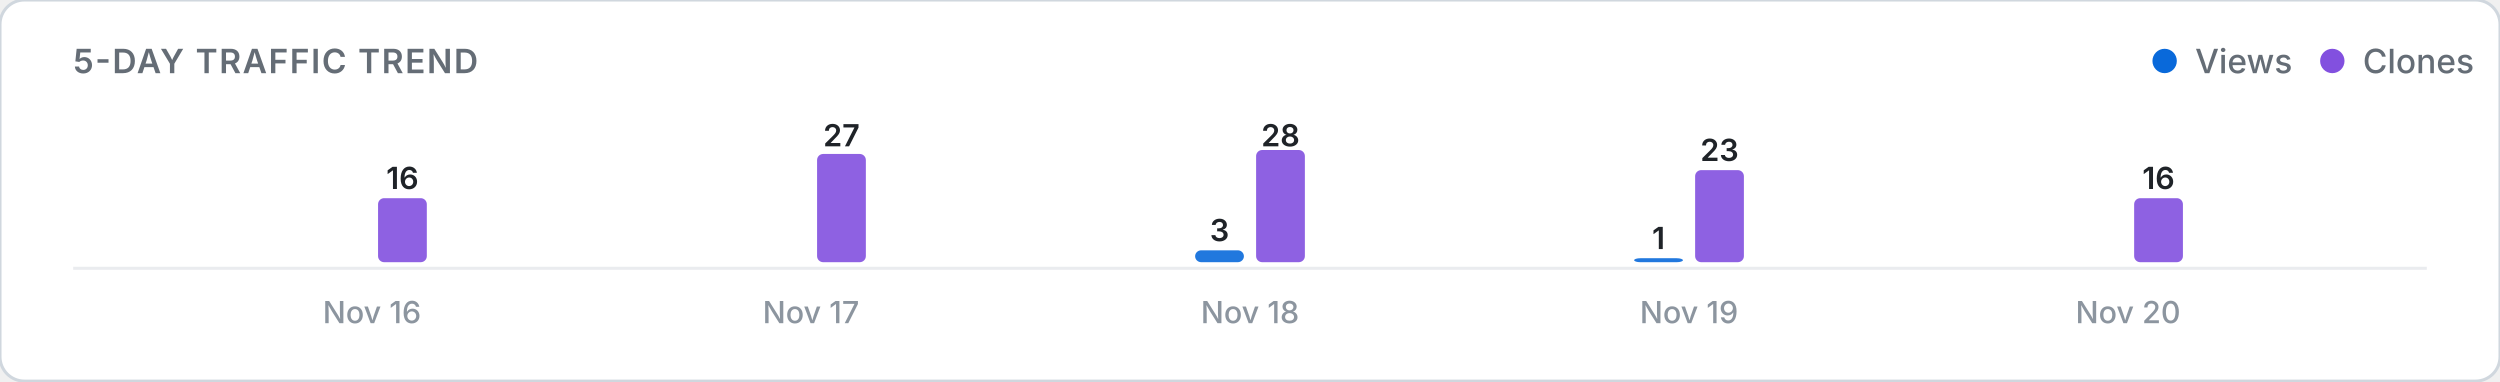
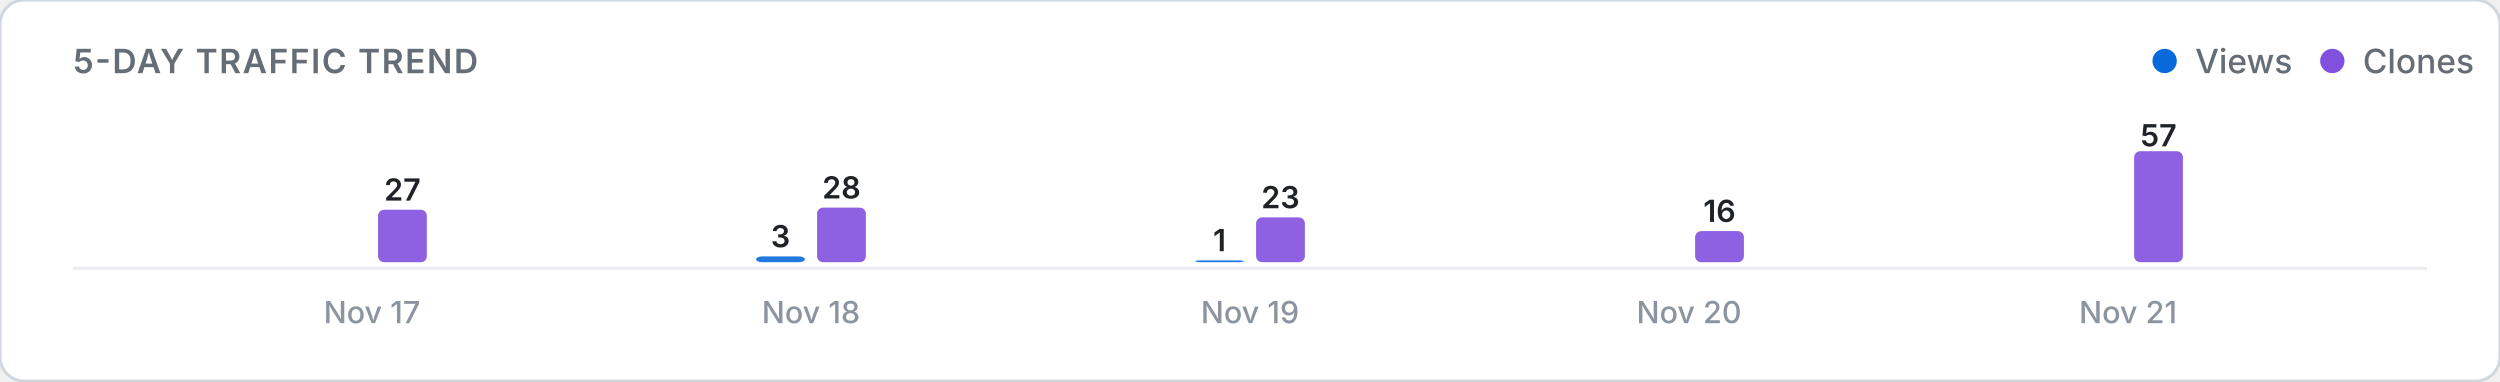
<svg xmlns="http://www.w3.org/2000/svg" viewBox="0 0 820 125" width="100%" height="auto">
  <defs>
    <style>
      .card-bg { fill: #ffffff; stroke: #d0d7de; stroke-width: 1; }
      .title-text { font: 600 11px -apple-system, BlinkMacSystemFont, "Segoe UI", Inter, Roboto, sans-serif; fill: #656d76; letter-spacing: 0.5px; }
      .legend-text { font: 500 11px -apple-system, BlinkMacSystemFont, "Segoe UI", Inter, Roboto, sans-serif; fill: #656d76; }
      .axis-label { font: 500 10px -apple-system, BlinkMacSystemFont, "Segoe UI", Inter, Roboto, sans-serif; fill: #8c959f; }
      .count-label { font: 600 10px -apple-system, BlinkMacSystemFont, "Segoe UI", Inter, Roboto, sans-serif; fill: #1f2328; }
      .empty-text { font: 400 11px -apple-system, BlinkMacSystemFont, "Segoe UI", Inter, Roboto, sans-serif; fill: #8c959f; }
      .baseline { stroke: #eaecef; stroke-width: 1; }
      @media (prefers-color-scheme: dark) {
        .card-bg { fill: #0d1117; stroke: #30363d; }
        .title-text { fill: #8b949e; }
        .legend-text { fill: #8b949e; }
        .axis-label { fill: #6e7681; }
        .count-label { fill: #f0f6fc; }
        .empty-text { fill: #6e7681; }
        .baseline { stroke: #21262d; }
      }
    </style>
  </defs>
  <rect width="820" height="125" rx="8" class="card-bg" />
  <text x="24" y="24" class="title-text">5-DAY TRAFFIC TREND</text>
  <g>
    <circle cx="710" cy="20" r="4" fill="#0969da" />
    <text x="720" y="24" class="legend-text">Views</text>
    <circle cx="765" cy="20" r="4" fill="#8250df" />
    <text x="775" y="24" class="legend-text">Clones</text>
  </g>
  <line x1="24" y1="88" x2="796" y2="88" class="baseline" />
  <g>
    <rect x="104.0" y="86.0" width="16.0" height="0.0" rx="2" fill="#0969da" opacity="0.9" />
-     <rect x="124.0" y="65.0" width="16.0" height="21.0" rx="2" fill="#8250df" opacity="0.9" />
-     <text x="132.0" y="62.0" class="count-label" text-anchor="middle">16</text>
-     <text x="122.0" y="106" class="axis-label" text-anchor="middle">Nov 16</text>
-     <rect x="248.0" y="86.0" width="16.0" height="0.0" rx="2" fill="#0969da" opacity="0.9" />
-     <rect x="268.0" y="50.5" width="16.0" height="35.5" rx="2" fill="#8250df" opacity="0.9" />
-     <text x="276.0" y="48.0" class="count-label" text-anchor="middle">27</text>
-     <text x="266.0" y="106" class="axis-label" text-anchor="middle">Nov 17</text>
-     <rect x="392.0" y="82.1" width="16.0" height="3.9" rx="2" fill="#0969da" opacity="0.9" />
-     <text x="400.0" y="79.1" class="count-label" text-anchor="middle">3</text>
-     <rect x="412.0" y="49.2" width="16.0" height="36.8" rx="2" fill="#8250df" opacity="0.9" />
-     <text x="420.0" y="48.0" class="count-label" text-anchor="middle">28</text>
-     <text x="410.0" y="106" class="axis-label" text-anchor="middle">Nov 18</text>
-     <rect x="536.0" y="84.7" width="16.0" height="1.3" rx="2" fill="#0969da" opacity="0.9" />
-     <text x="544.0" y="81.7" class="count-label" text-anchor="middle">1</text>
-     <rect x="556.0" y="55.8" width="16.0" height="30.2" rx="2" fill="#8250df" opacity="0.9" />
-     <text x="564.0" y="52.8" class="count-label" text-anchor="middle">23</text>
-     <text x="554.0" y="106" class="axis-label" text-anchor="middle">Nov 19</text>
+     <rect x="124.0" y="68.8" width="16.0" height="17.2" rx="2" fill="#8250df" opacity="0.9" />
+     <text x="132.0" y="65.8" class="count-label" text-anchor="middle">27</text>
+     <text x="122.0" y="106" class="axis-label" text-anchor="middle">Nov 17</text>
+     <rect x="248.0" y="84.1" width="16.0" height="1.9" rx="2" fill="#0969da" opacity="0.9" />
+     <text x="256.0" y="81.1" class="count-label" text-anchor="middle">3</text>
+     <rect x="268.0" y="68.1" width="16.0" height="17.9" rx="2" fill="#8250df" opacity="0.9" />
+     <text x="276.0" y="65.1" class="count-label" text-anchor="middle">28</text>
+     <text x="266.0" y="106" class="axis-label" text-anchor="middle">Nov 18</text>
+     <rect x="392.0" y="85.4" width="16.0" height="0.6" rx="2" fill="#0969da" opacity="0.9" />
+     <text x="400.0" y="82.4" class="count-label" text-anchor="middle">1</text>
+     <rect x="412.0" y="71.3" width="16.0" height="14.7" rx="2" fill="#8250df" opacity="0.9" />
+     <text x="420.0" y="68.3" class="count-label" text-anchor="middle">23</text>
+     <text x="410.0" y="106" class="axis-label" text-anchor="middle">Nov 19</text>
+     <rect x="536.0" y="86.0" width="16.0" height="0.0" rx="2" fill="#0969da" opacity="0.9" />
+     <rect x="556.0" y="75.8" width="16.0" height="10.2" rx="2" fill="#8250df" opacity="0.9" />
+     <text x="564.0" y="72.8" class="count-label" text-anchor="middle">16</text>
+     <text x="554.0" y="106" class="axis-label" text-anchor="middle">Nov 20</text>
    <rect x="680.0" y="86.0" width="16.0" height="0.0" rx="2" fill="#0969da" opacity="0.9" />
-     <rect x="700.0" y="65.0" width="16.0" height="21.0" rx="2" fill="#8250df" opacity="0.9" />
-     <text x="708.0" y="62.0" class="count-label" text-anchor="middle">16</text>
-     <text x="698.0" y="106" class="axis-label" text-anchor="middle">Nov 20</text>
+     <rect x="700.0" y="49.6" width="16.0" height="36.4" rx="2" fill="#8250df" opacity="0.9" />
+     <text x="708.0" y="48.0" class="count-label" text-anchor="middle">57</text>
+     <text x="698.0" y="106" class="axis-label" text-anchor="middle">Nov 21</text>
  </g>
</svg>
